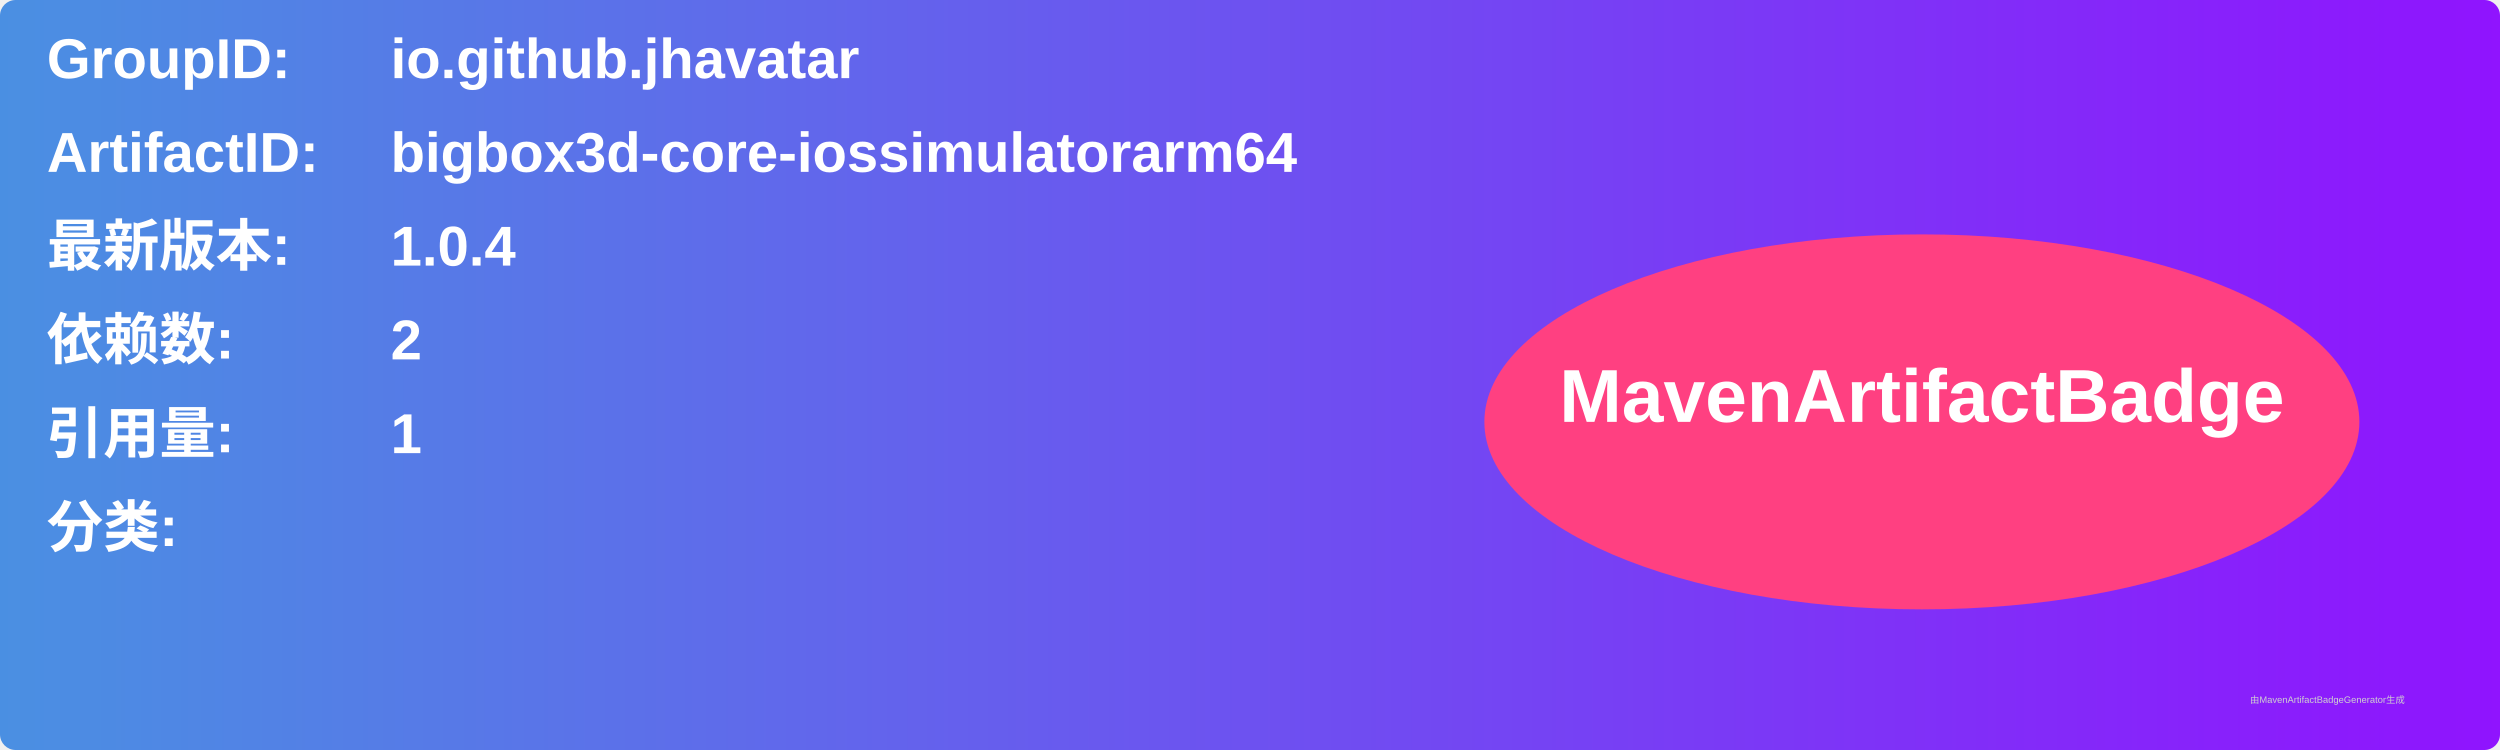
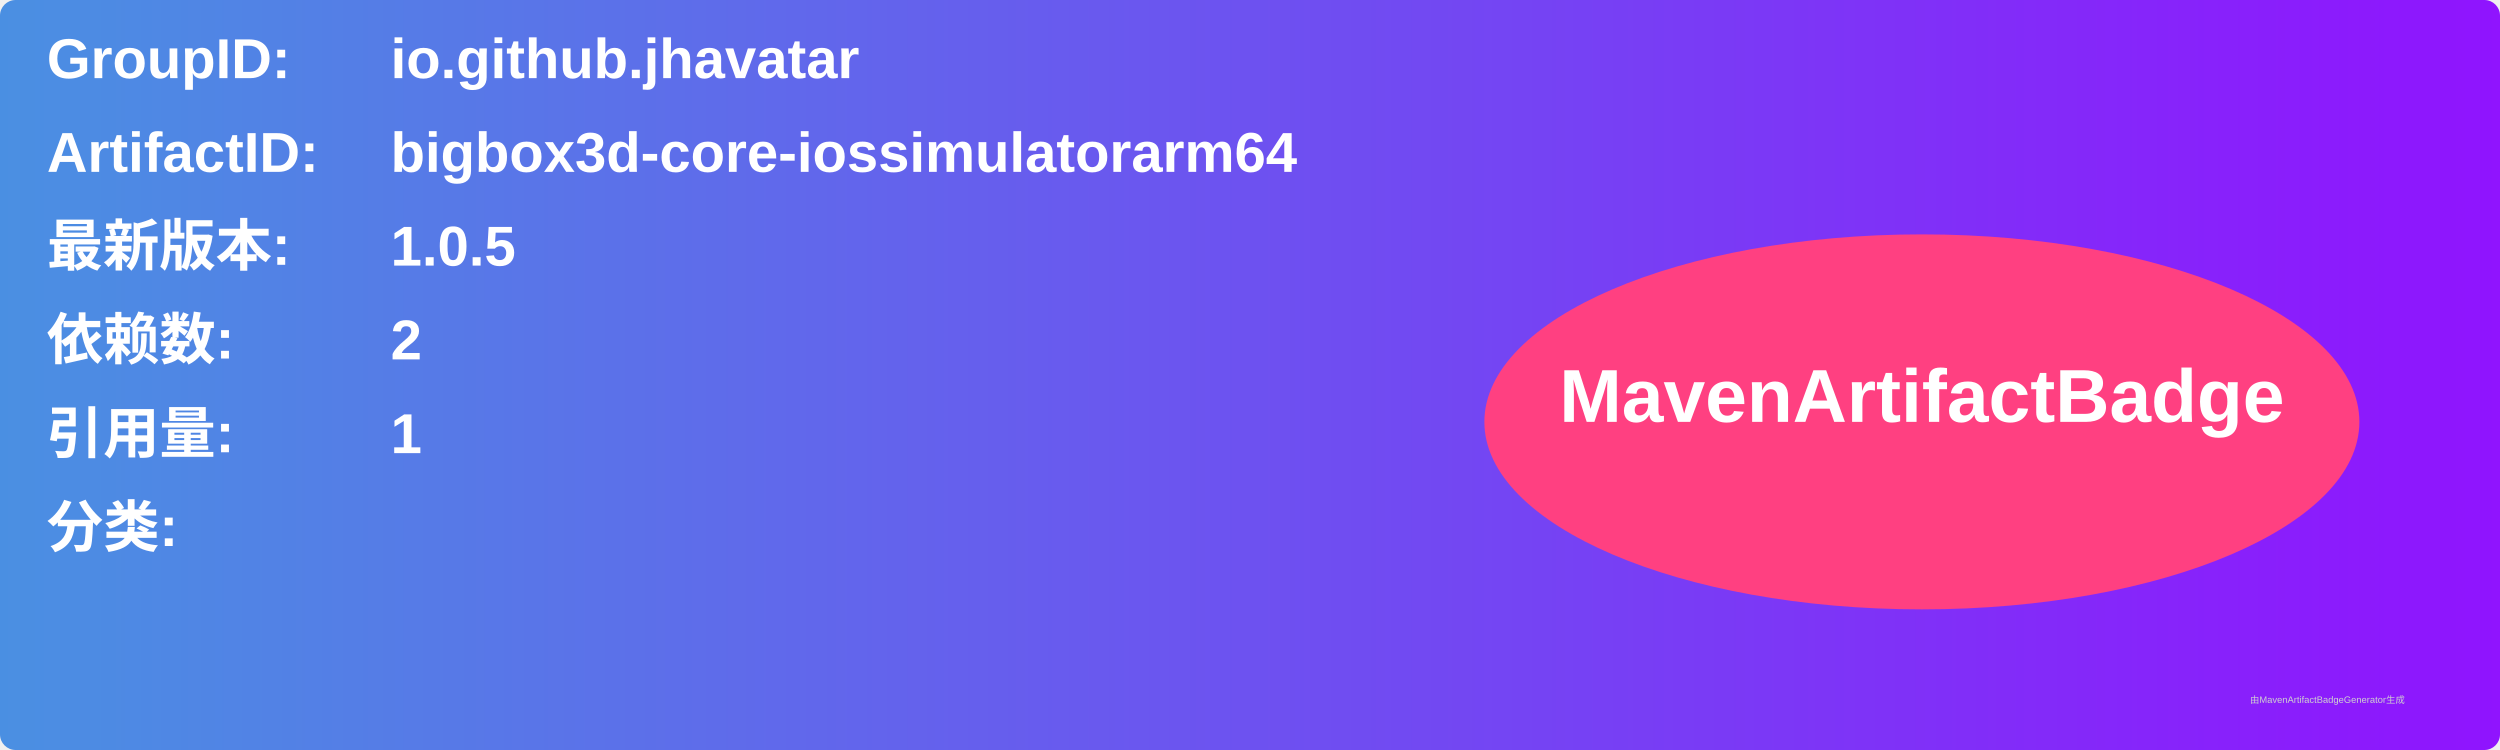
<svg xmlns="http://www.w3.org/2000/svg" width="800" height="240" viewBox="0 0 800 240">
  <linearGradient id="grad" x1="0%" y1="0%" x2="100%" y2="0%">
    <stop offset="0%" stop-color="#4a90e2" />
    <stop offset="100%" stop-color="#9013fe" />
  </linearGradient>
  <rect width="100%" height="100%" rx="5" ry="5" fill="url(#grad)" />
  <g transform="translate(15, 15)">
    <text x="0" y="10" font-family="Arial" font-size="18" fill="white" font-weight="bold" width="260">GroupID:</text>
    <text x="110" y="10" font-family="Arial" font-size="18" fill="white" font-weight="bold" width="460">io.github.jhavatar</text>
    <text x="0" y="40" font-family="Arial" font-size="18" fill="white" font-weight="bold" width="260">ArtifactID:</text>
    <text x="110" y="40" font-family="Arial" font-size="18" fill="white" font-weight="bold" width="460">bigbox3d-core-iossimulatorarm64</text>
    <text x="0" y="70" font-family="Arial" font-size="18" fill="white" font-weight="bold">最新版本:</text>
    <text x="110" y="70" font-family="Arial" font-size="18" fill="white" font-weight="bold">
-       <tspan font-weight="bold">1.0.4</tspan>
+       <tspan font-weight="bold">1.0.5</tspan>
    </text>
    <text x="0" y="100" font-family="Arial" font-size="18" fill="white" font-weight="bold">依赖数: </text>
    <text x="110" y="100" font-family="Arial" font-size="18" fill="white">
      <tspan font-weight="bold">2</tspan>
    </text>
    <text x="0" y="130" font-family="Arial" font-size="18" fill="white" font-weight="bold">引用量: </text>
    <text x="110" y="130" font-family="Arial" font-size="18" fill="white">
      <tspan font-weight="bold">1</tspan>
    </text>
    <text x="0" y="160" font-family="Arial" font-size="18" fill="white" font-weight="bold">分类:</text>
    <text x="10" y="190" font-family="Arial" font-size="10" fill="white">
      <tspan font-weight="bold" />
    </text>
    <ellipse cx="600" cy="120" rx="140" ry="60" fill="#ff4081" />
    <text x="600" y="120" text-anchor="middle" font-family="Arial" font-size="24" fill="white" font-weight="bold">MavenArtifactBadge</text>
  </g>
  <text x="720" y="225" font-family="Arial" font-size="3" fill="#d0d0d0">由MavenArtifactBadgeGenerator生成</text>
</svg>
